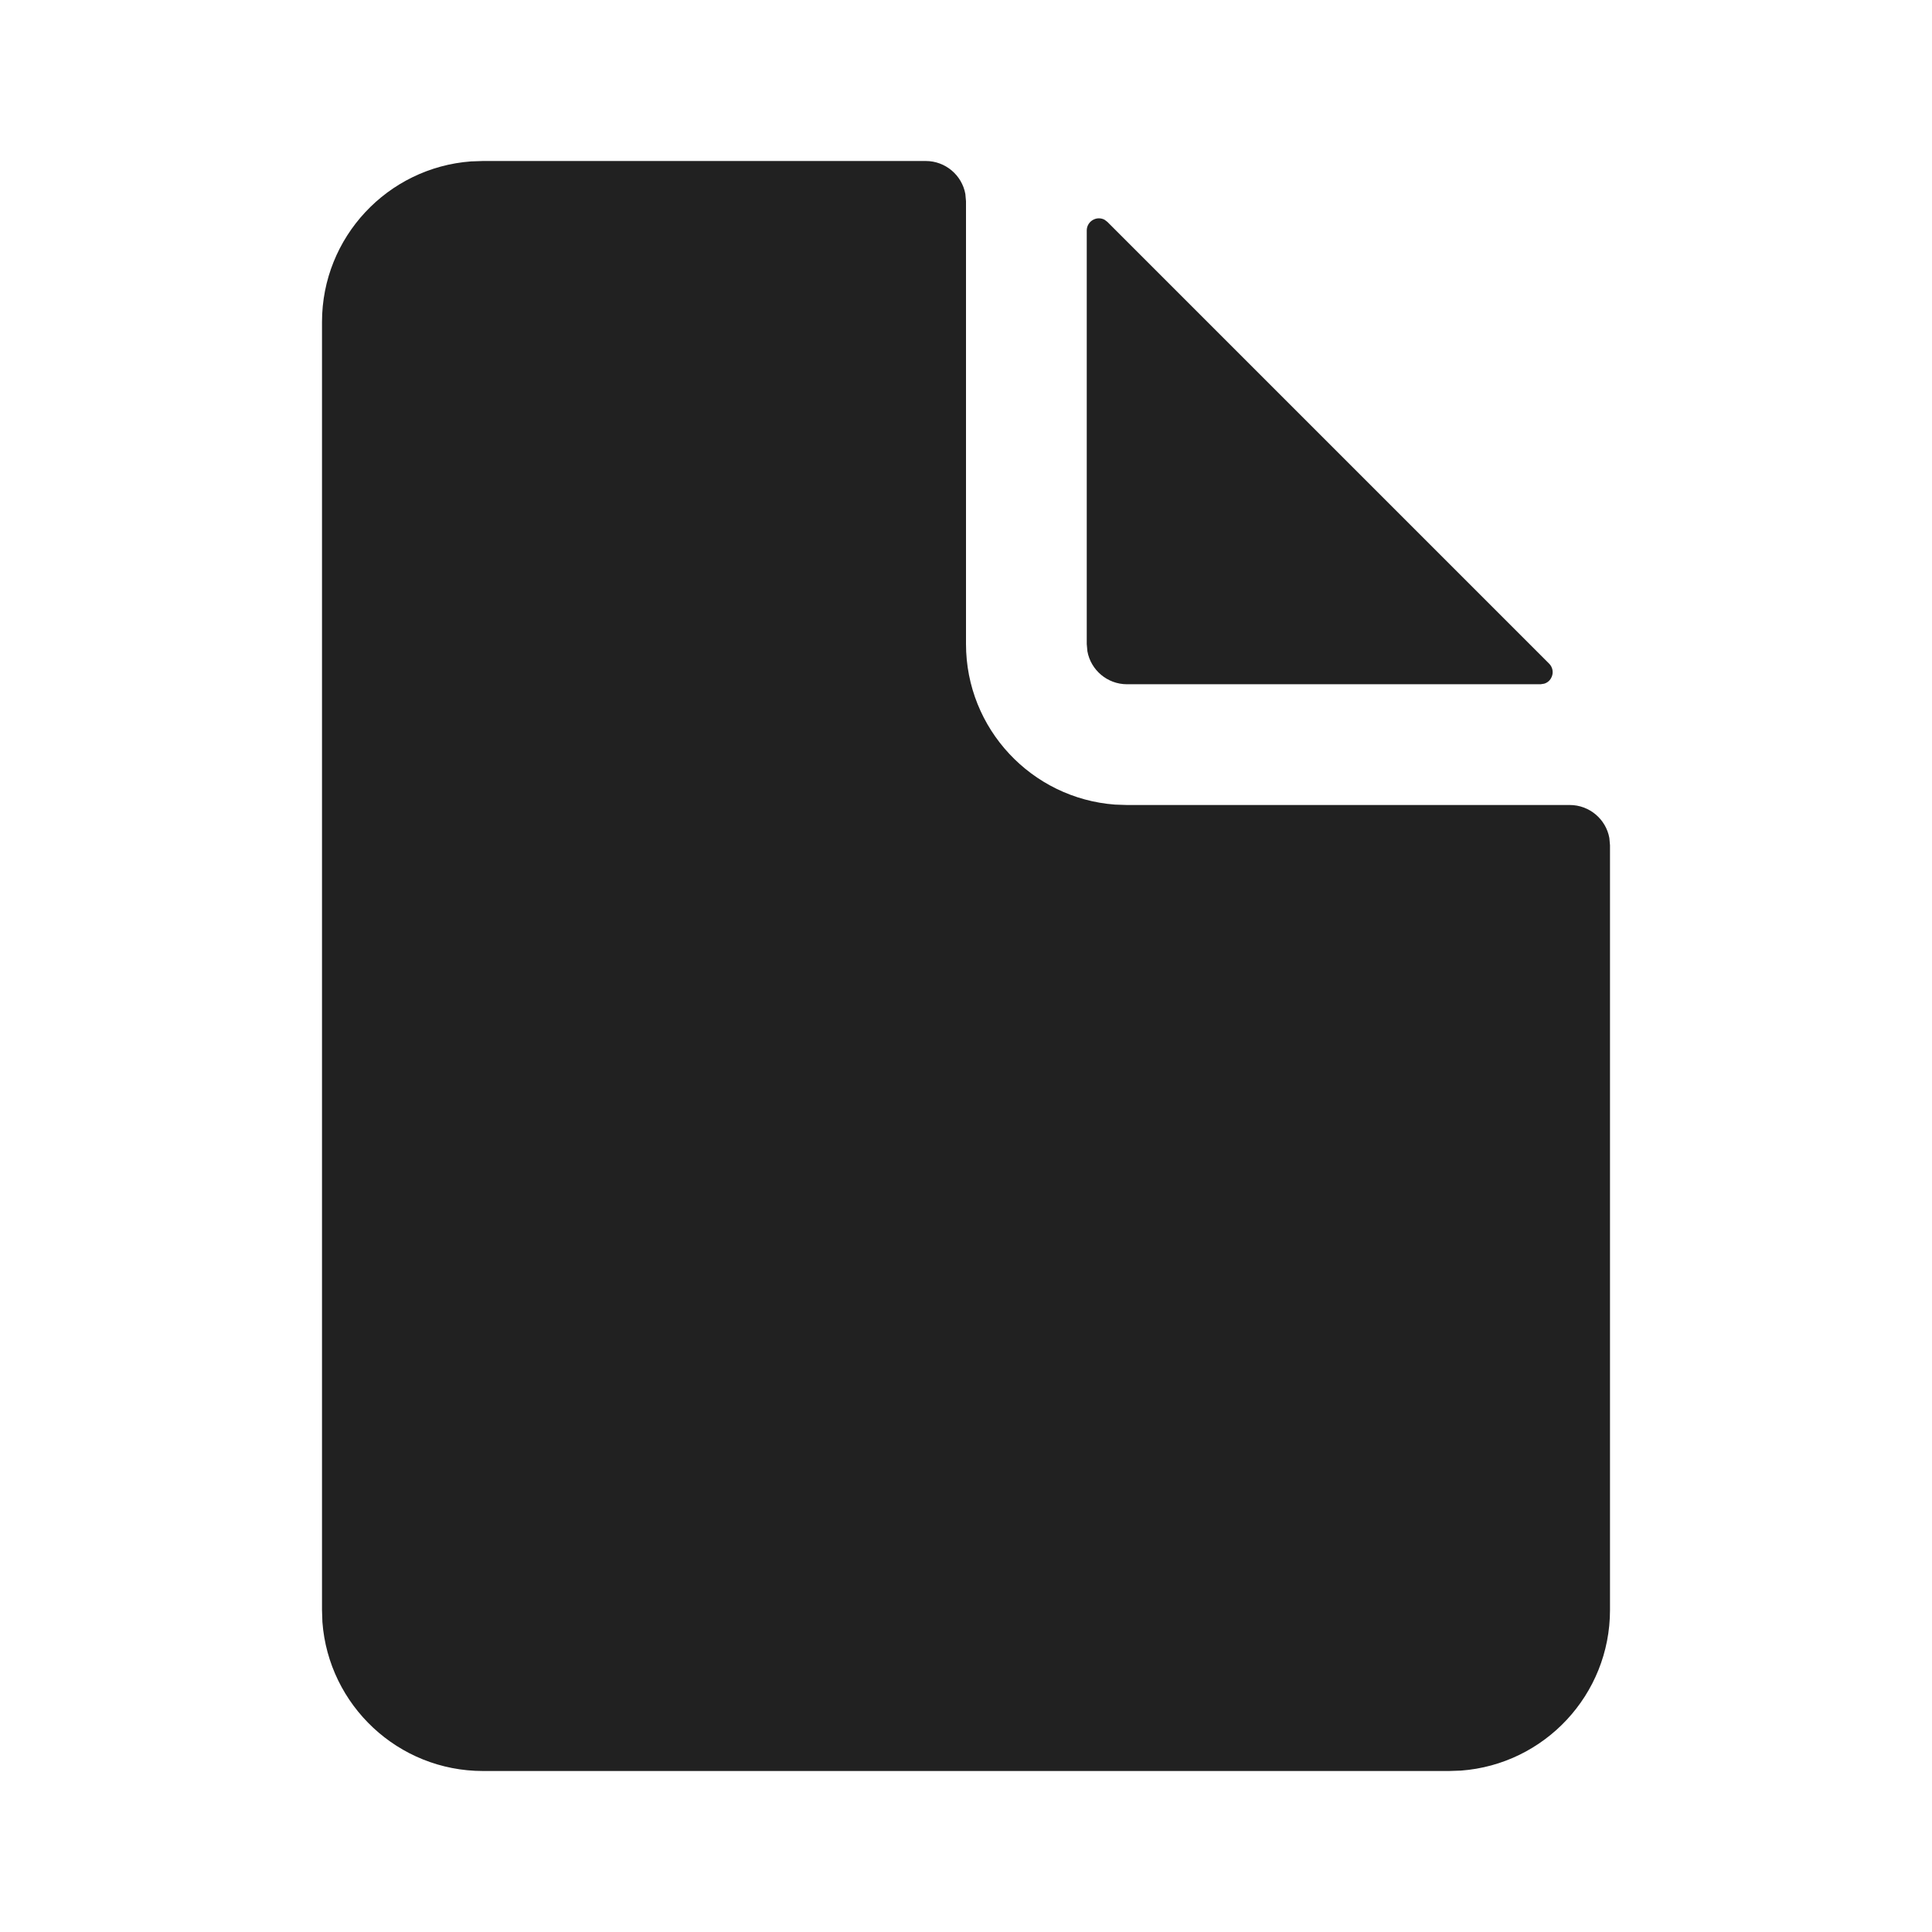
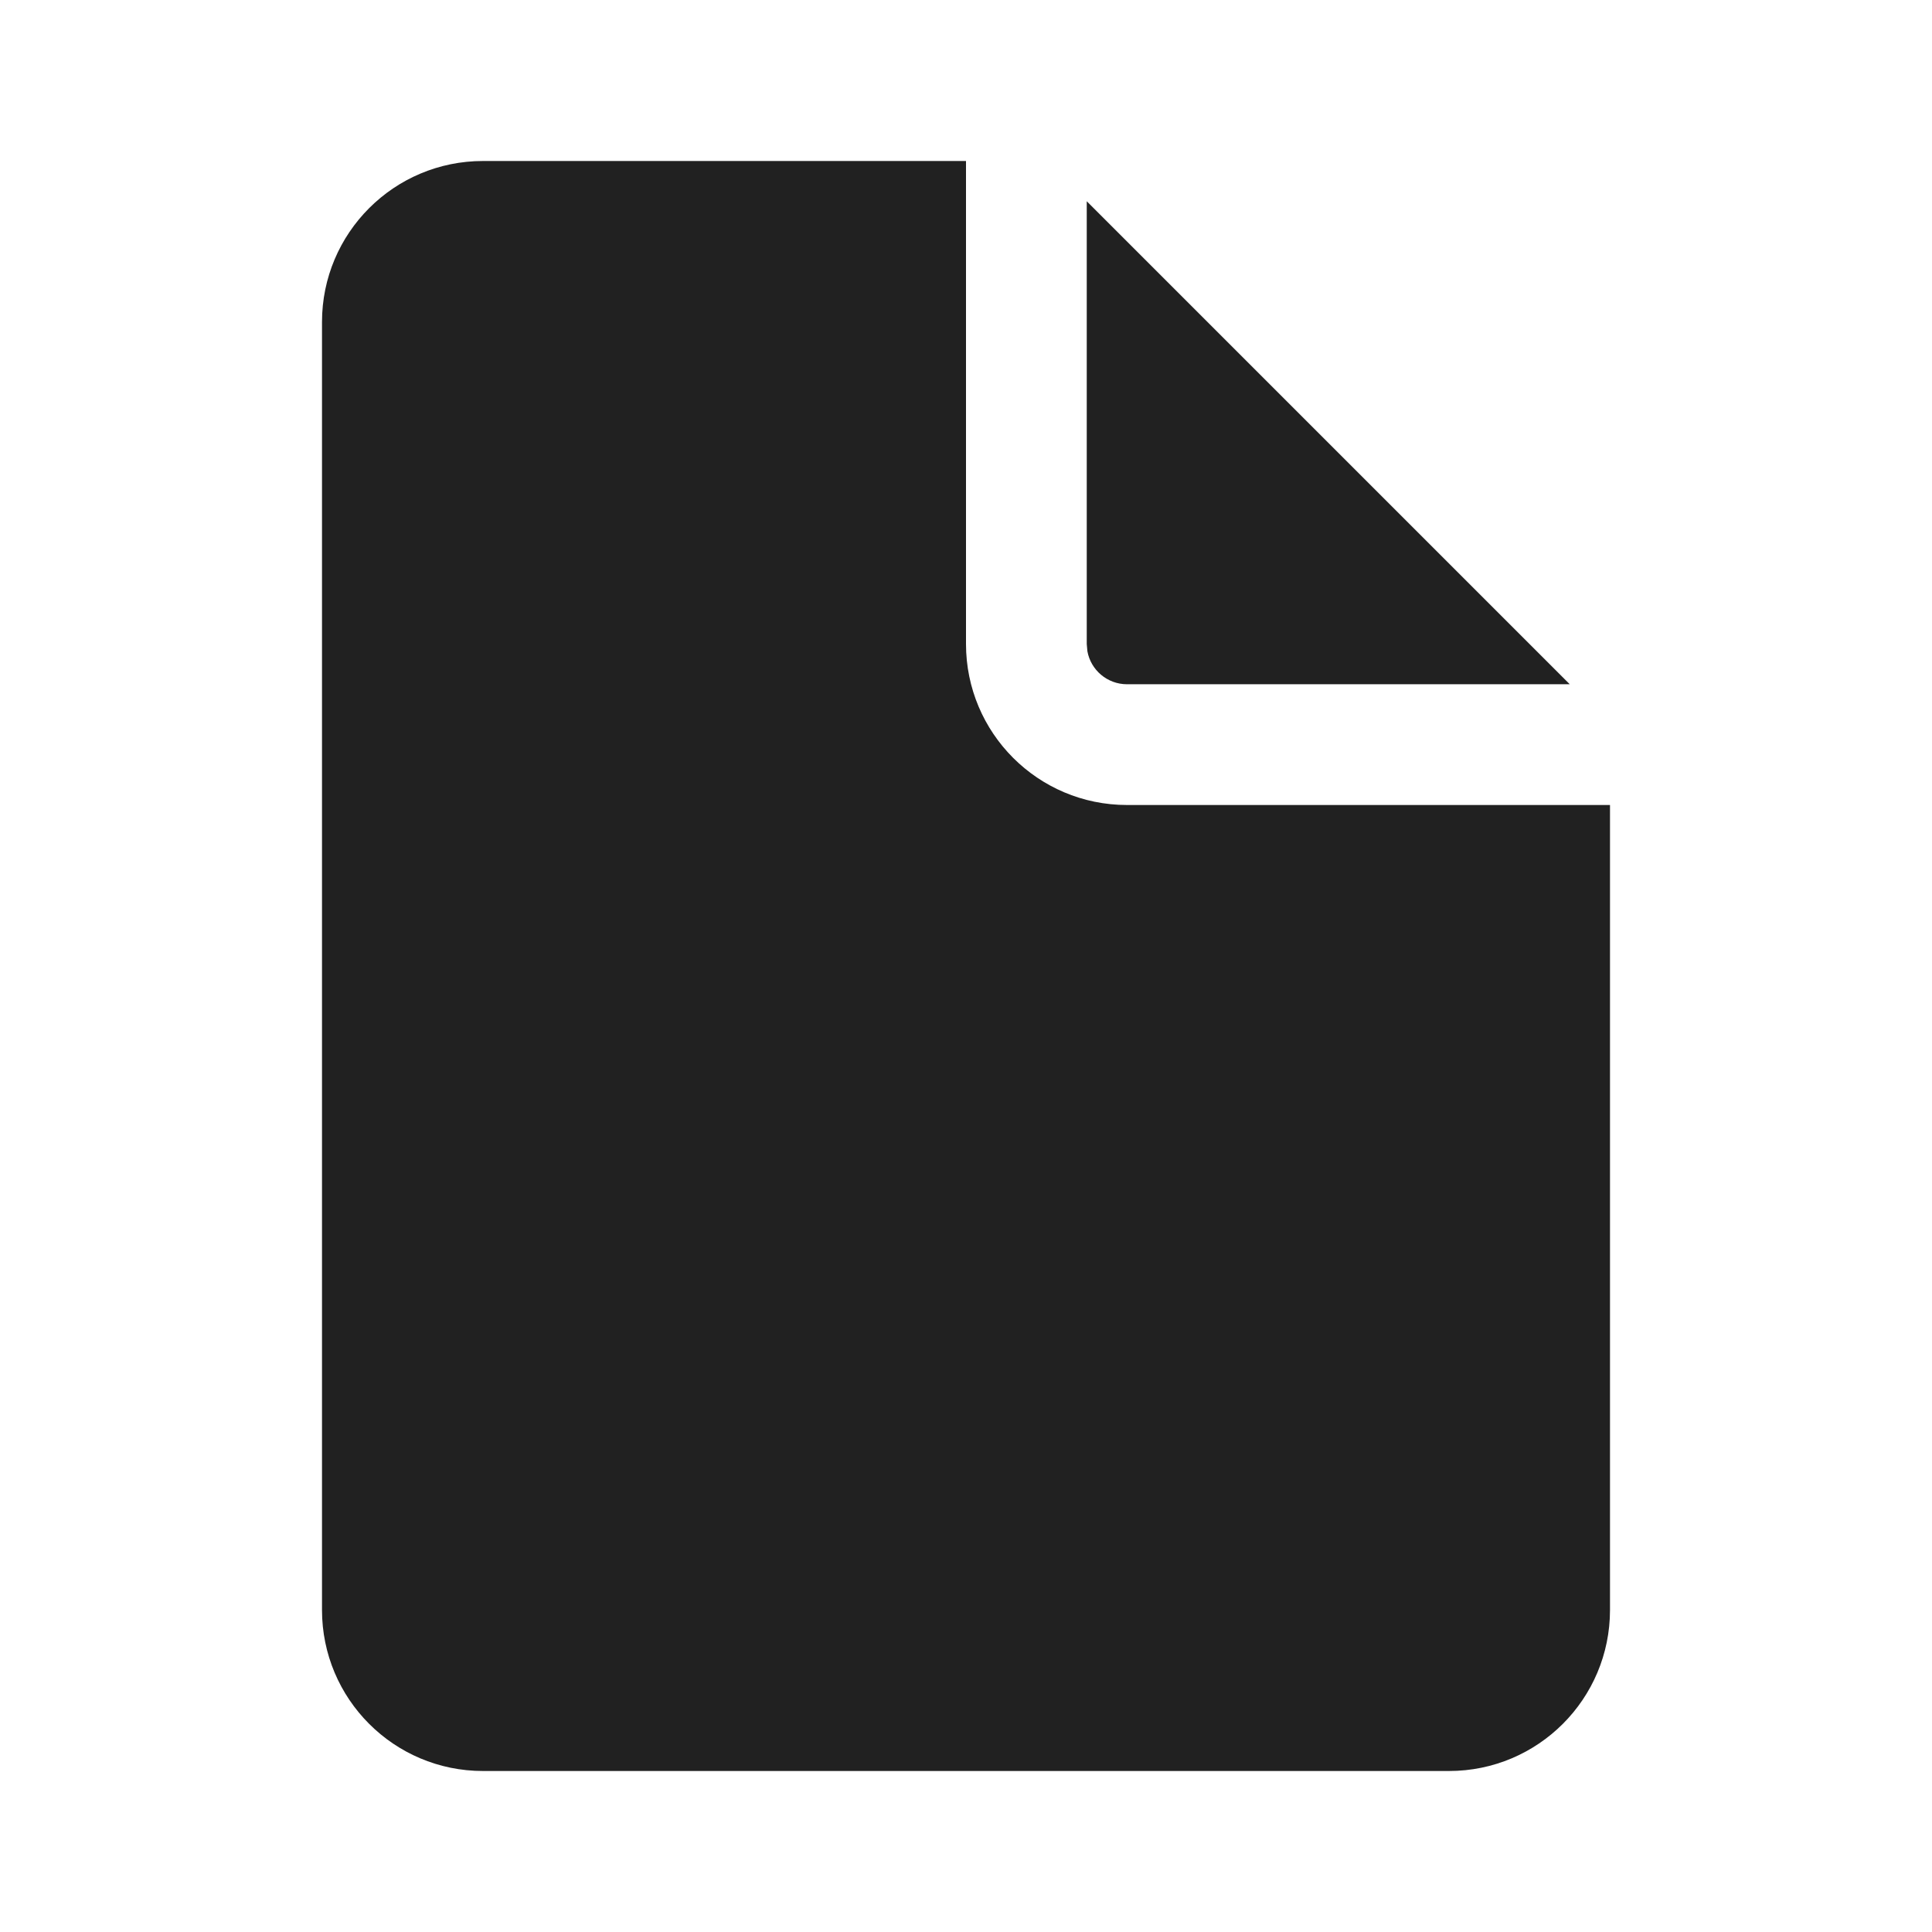
<svg xmlns="http://www.w3.org/2000/svg" width="24px" height="24px" viewBox="0 0 24 24" version="1.1">
-   <g id="🔍-Product-Icons" stroke="none" stroke-width="1" fill="none" fill-rule="evenodd">
+   <g id="🔍-System-Icons" stroke="none" stroke-width="1" fill="none" fill-rule="evenodd">
    <g id="ic_fluent_document_24_filled" fill="#212121" fill-rule="nonzero">
-       <path d="M6,2 L11.5,2 C11.745,2 11.95,2.177 11.992,2.41 L12,2.5 L12,8 C12,9.054 12.816,9.918 13.851,9.995 L14,10 L19.5,10 C19.745,10 19.95,10.177 19.992,10.41 L20,10.5 L20,20 C20,21.054 19.184,21.918 18.149,21.995 L18,22 L6,22 C4.946,22 4.082,21.184 4.005,20.149 L4,20 L4,4 C4,2.946 4.816,2.082 5.851,2.005 L6,2 L11.5,2 L6,2 Z M13.593,2.724 C13.634,2.706 13.681,2.709 13.72,2.729 L13.756,2.756 L19.244,8.244 C19.287,8.287 19.3,8.352 19.276,8.407 C19.259,8.45 19.224,8.481 19.182,8.493 L19.138,8.5 L14,8.5 C13.755,8.5 13.55,8.323 13.508,8.09 L13.5,8 L13.5,2.862 C13.5,2.802 13.537,2.747 13.593,2.724 Z" id="🎨-Color" />
+       <path d="M12,2 L12,8 C12,9.105 12.895,10 14,10 L20,10 L20,20 C20,21.105 19.105,22 18,22 L6,22 C4.895,22 4,21.105 4,20 L4,4 C4,2.895 4.895,2 6,2 L12,2 Z M13.5,2.5 L19.5,8.5 L14,8.5 C13.755,8.5 13.55,8.323 13.508,8.09 L13.5,8 L13.5,2.5 Z" id="🎨-Color" />
    </g>
  </g>
</svg>
